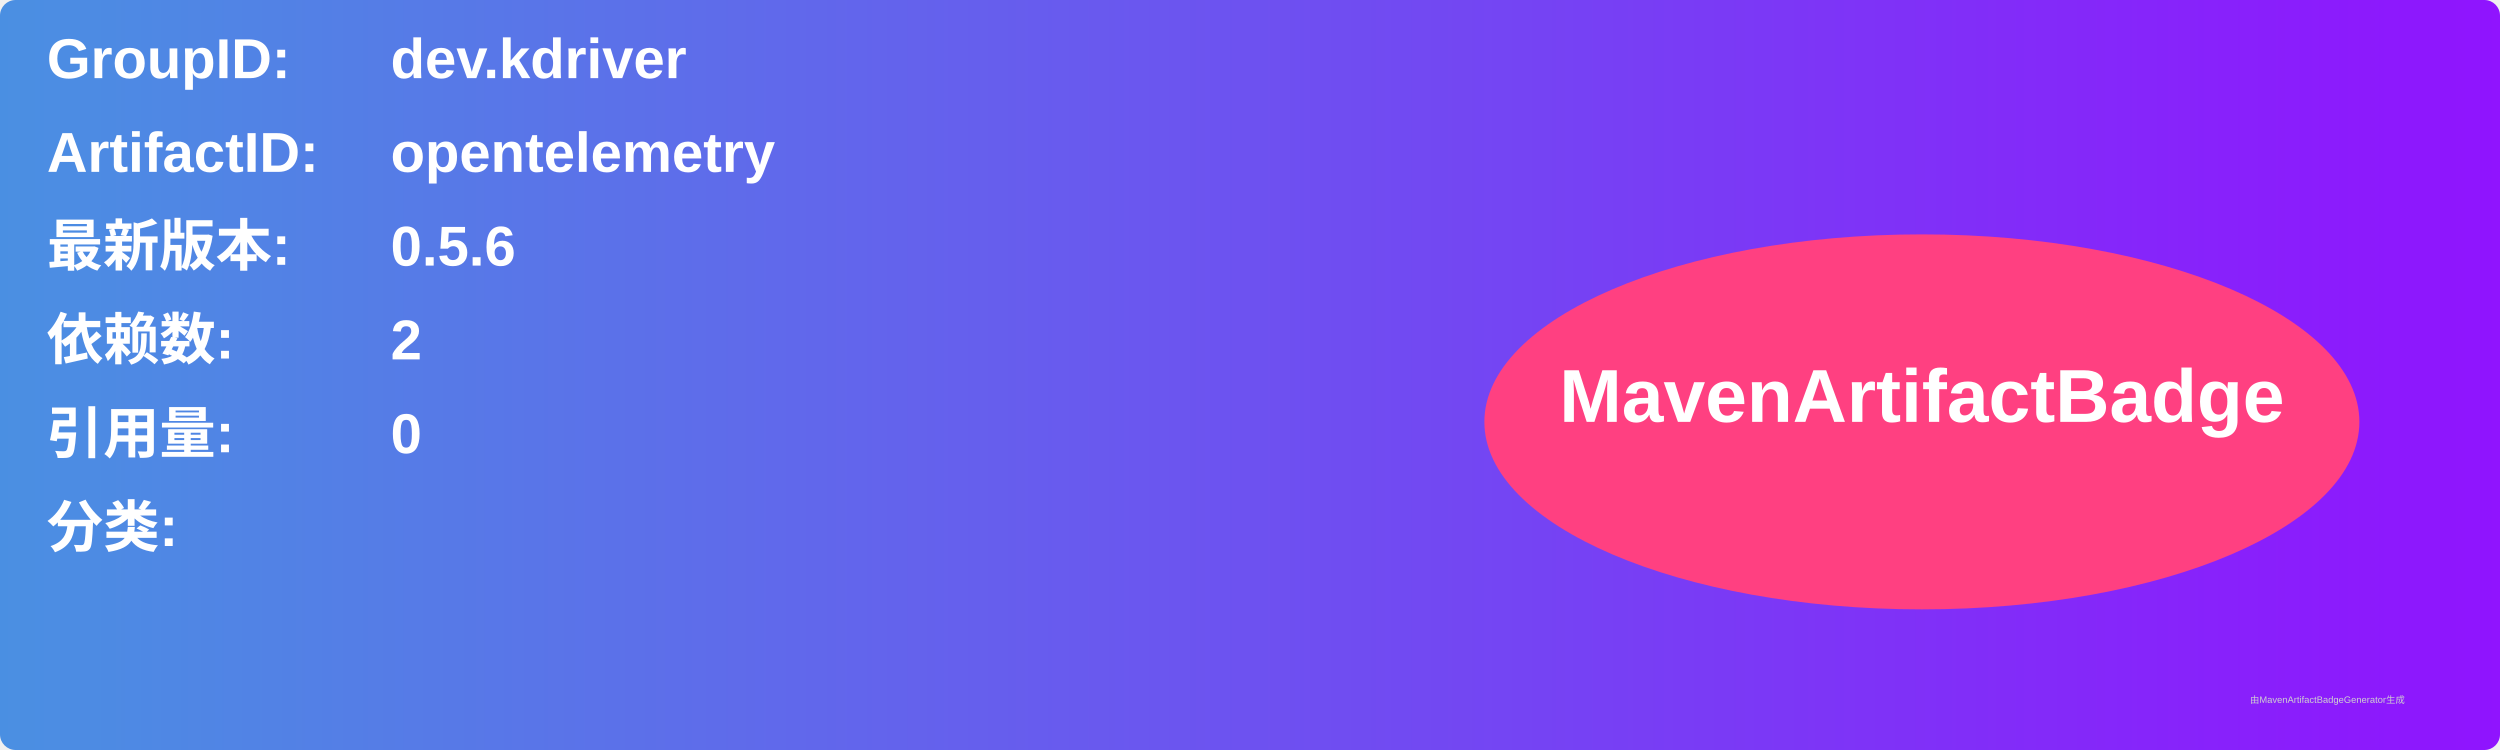
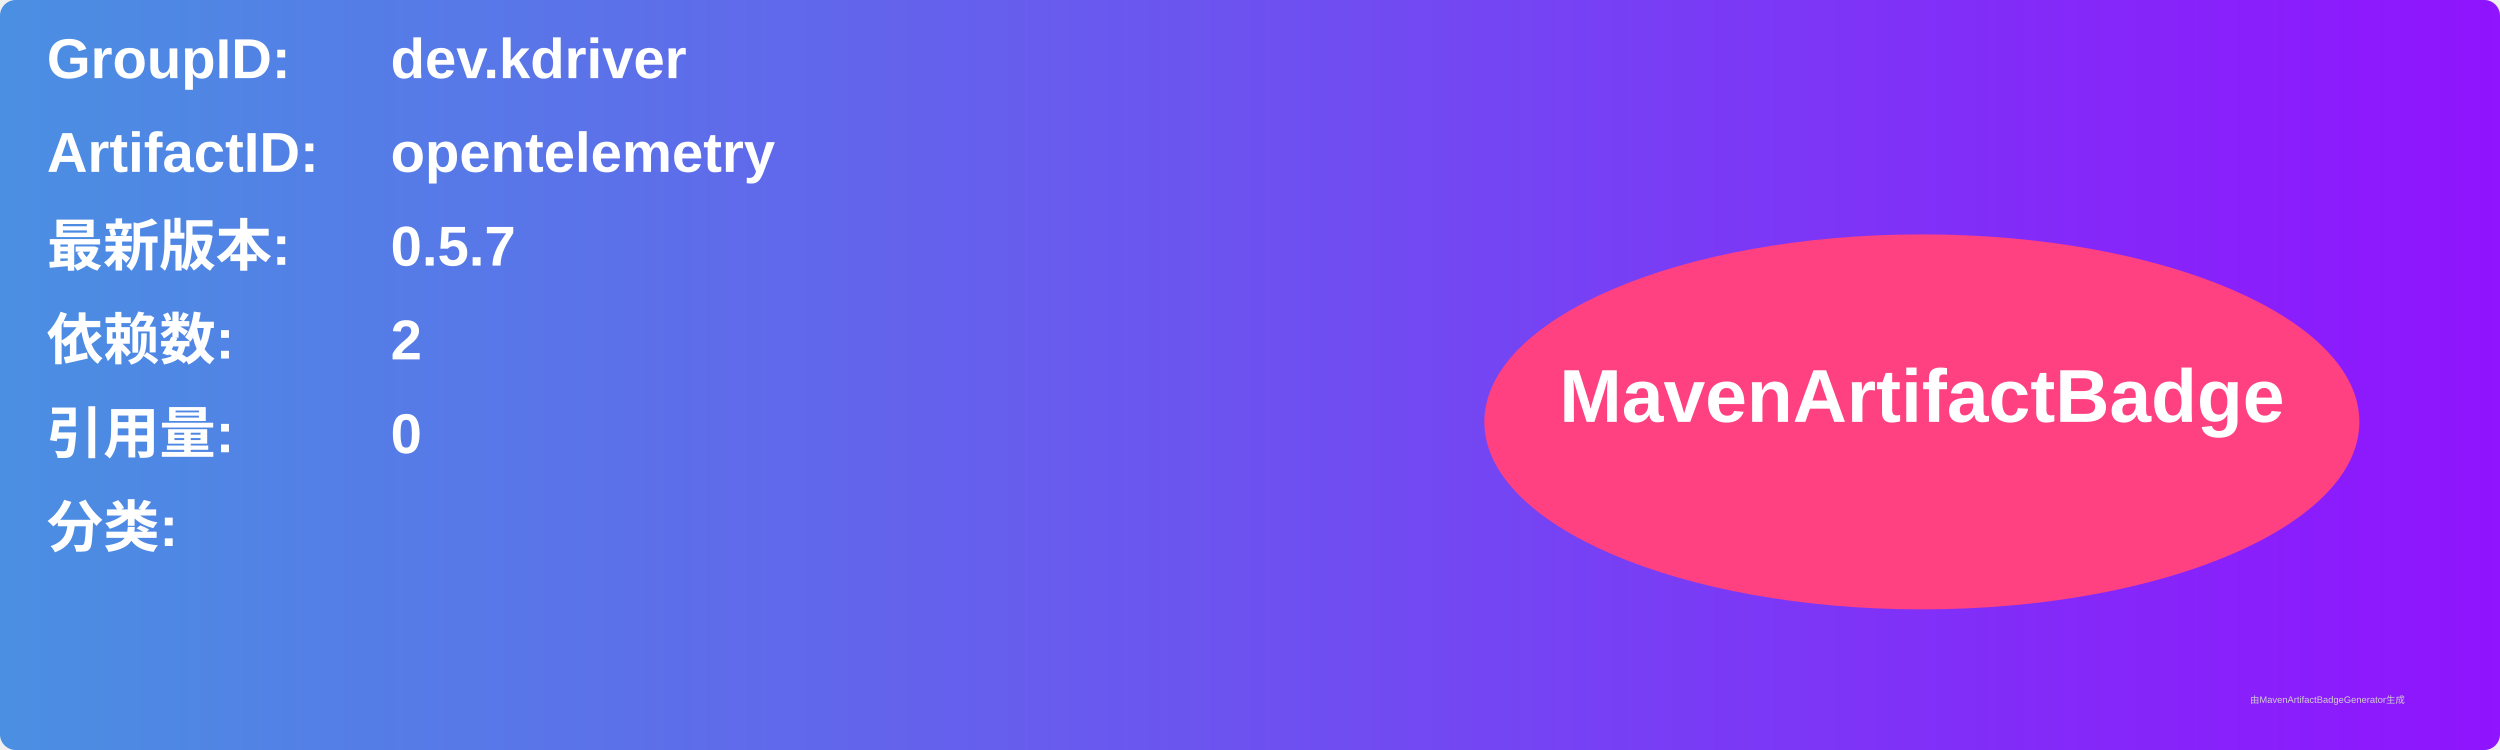
<svg xmlns="http://www.w3.org/2000/svg" width="800" height="240" viewBox="0 0 800 240">
  <linearGradient id="grad" x1="0%" y1="0%" x2="100%" y2="0%">
    <stop offset="0%" stop-color="#4a90e2" />
    <stop offset="100%" stop-color="#9013fe" />
  </linearGradient>
  <rect width="100%" height="100%" rx="5" ry="5" fill="url(#grad)" />
  <g transform="translate(15, 15)">
    <text x="0" y="10" font-family="Arial" font-size="18" fill="white" font-weight="bold" width="260">GroupID:</text>
    <text x="110" y="10" font-family="Arial" font-size="18" fill="white" font-weight="bold" width="460">dev.kdriver</text>
    <text x="0" y="40" font-family="Arial" font-size="18" fill="white" font-weight="bold" width="260">ArtifactID:</text>
    <text x="110" y="40" font-family="Arial" font-size="18" fill="white" font-weight="bold" width="460">opentelemetry</text>
    <text x="0" y="70" font-family="Arial" font-size="18" fill="white" font-weight="bold">最新版本:</text>
    <text x="110" y="70" font-family="Arial" font-size="18" fill="white" font-weight="bold">
-       <tspan font-weight="bold">0.5.6</tspan>
+       <tspan font-weight="bold">0.5.7</tspan>
    </text>
    <text x="0" y="100" font-family="Arial" font-size="18" fill="white" font-weight="bold">依赖数: </text>
    <text x="110" y="100" font-family="Arial" font-size="18" fill="white">
      <tspan font-weight="bold">2</tspan>
    </text>
    <text x="0" y="130" font-family="Arial" font-size="18" fill="white" font-weight="bold">引用量: </text>
    <text x="110" y="130" font-family="Arial" font-size="18" fill="white">
      <tspan font-weight="bold">0</tspan>
    </text>
    <text x="0" y="160" font-family="Arial" font-size="18" fill="white" font-weight="bold">分类:</text>
    <text x="10" y="190" font-family="Arial" font-size="10" fill="white">
      <tspan font-weight="bold" />
    </text>
    <ellipse cx="600" cy="120" rx="140" ry="60" fill="#ff4081" />
    <text x="600" y="120" text-anchor="middle" font-family="Arial" font-size="24" fill="white" font-weight="bold">MavenArtifactBadge</text>
  </g>
  <text x="720" y="225" font-family="Arial" font-size="3" fill="#d0d0d0">由MavenArtifactBadgeGenerator生成</text>
</svg>
